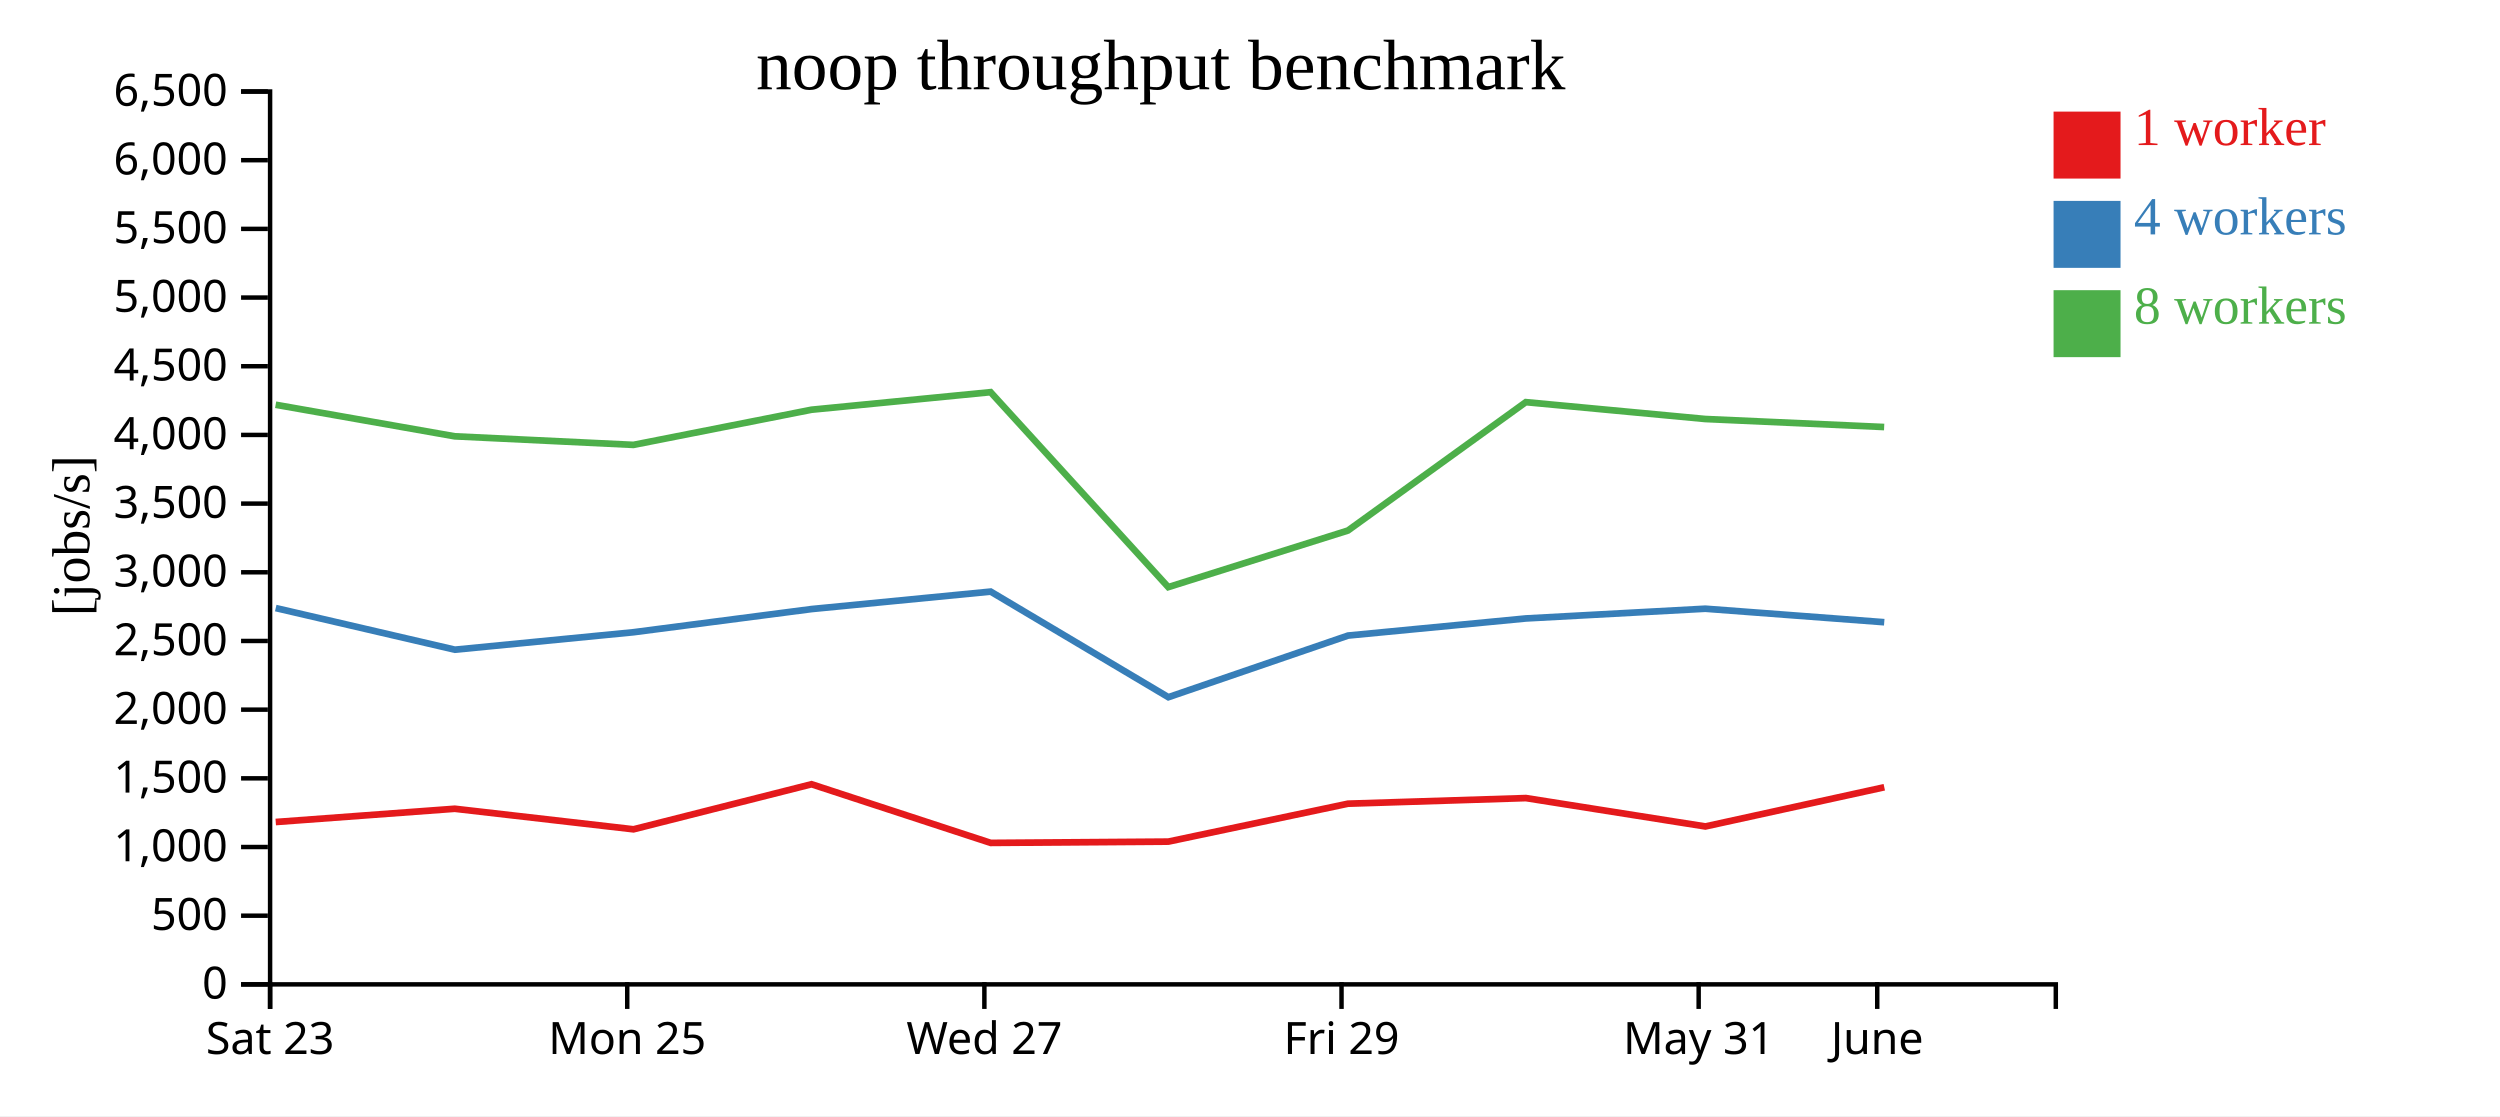
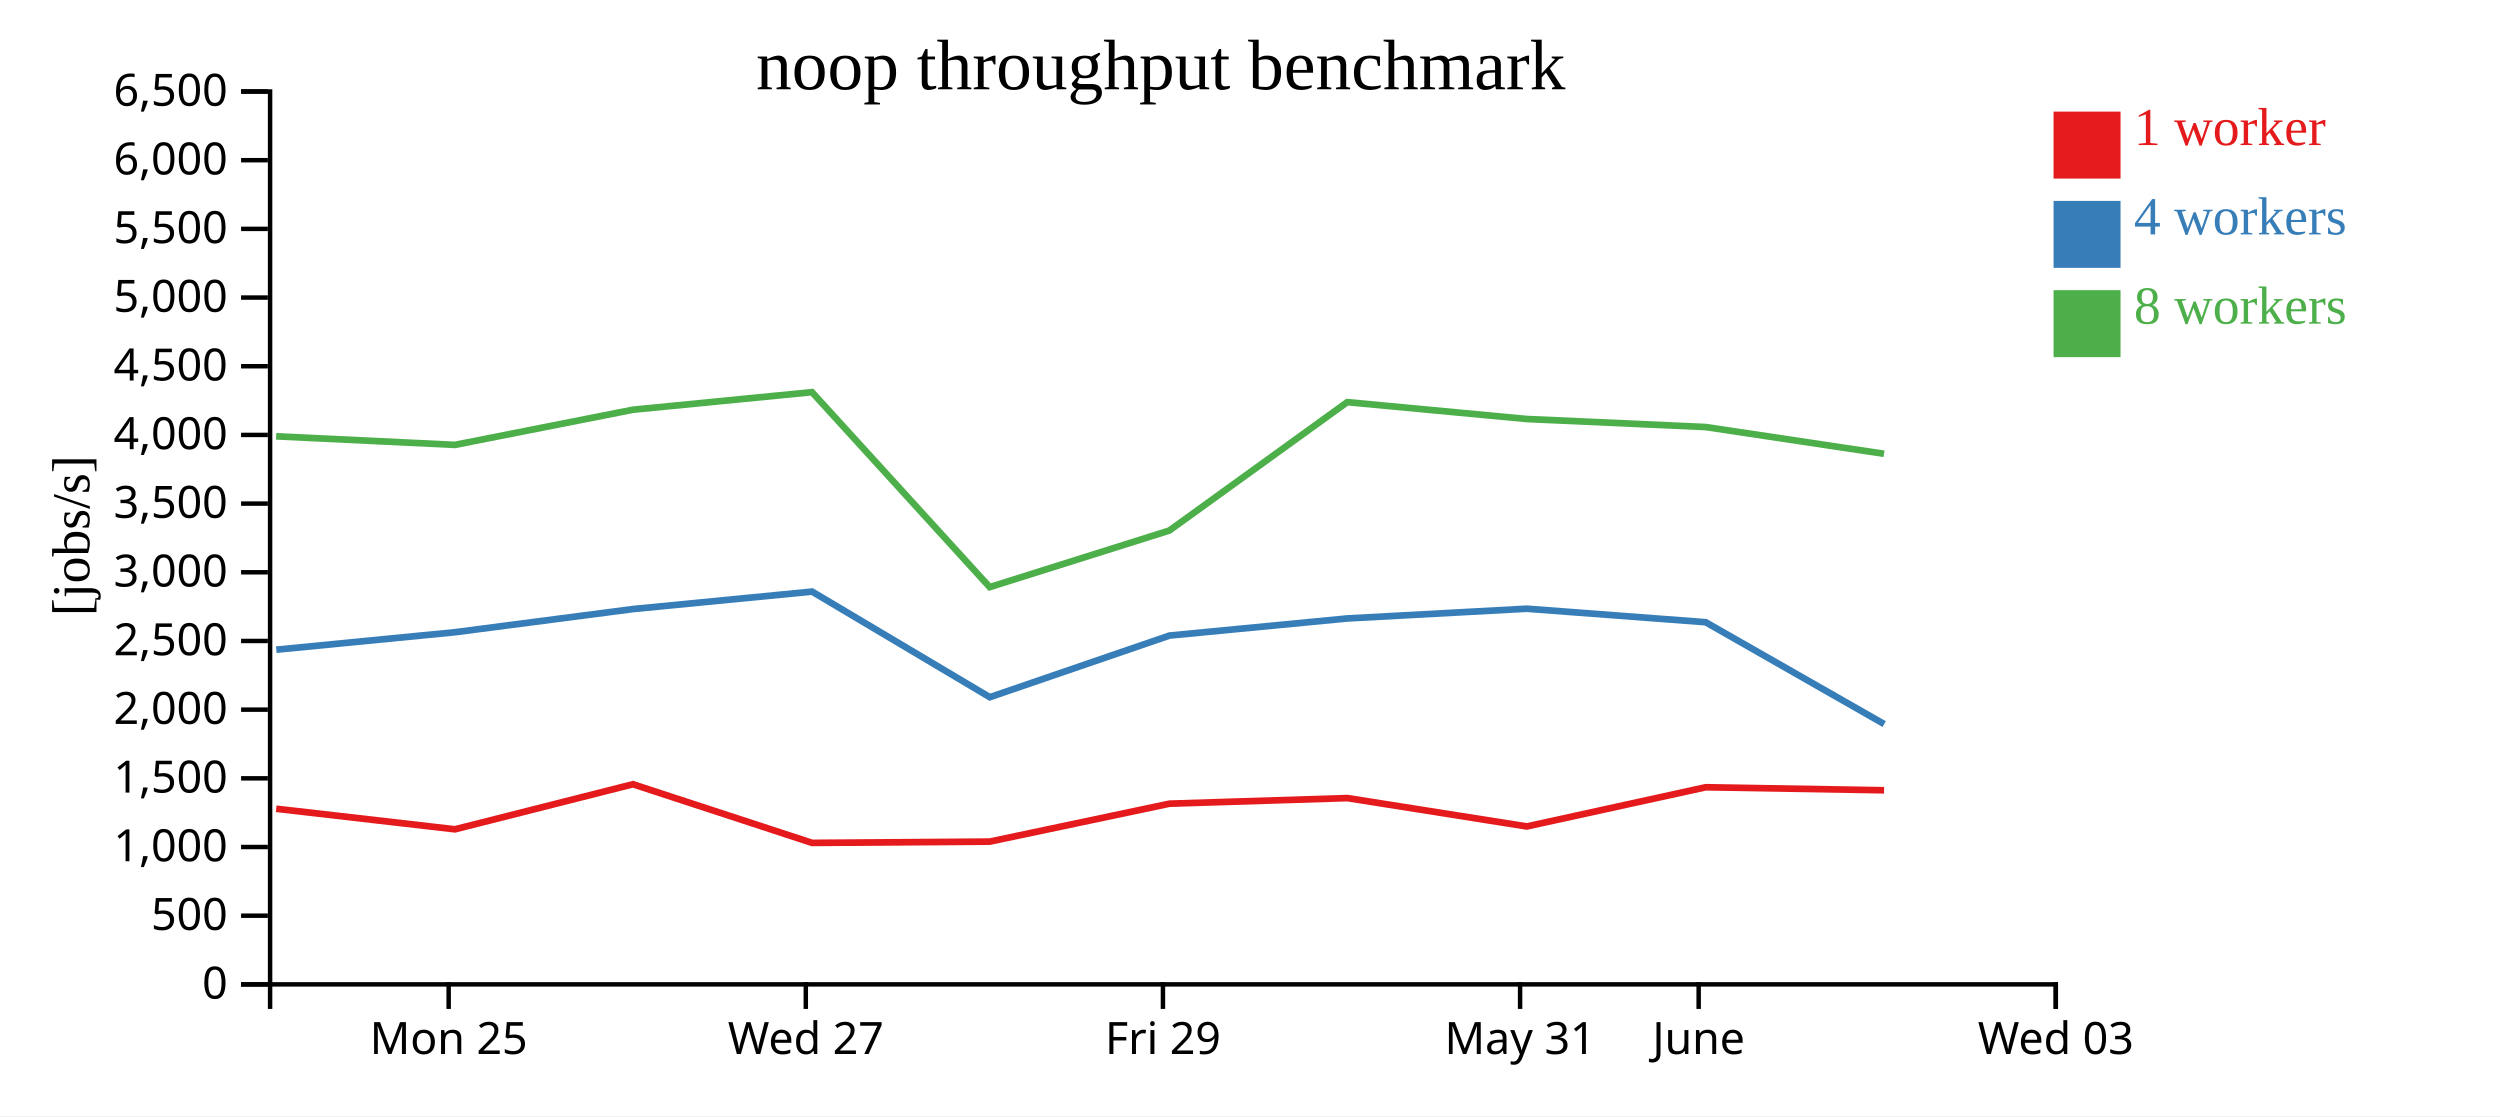
<svg xmlns="http://www.w3.org/2000/svg" width="560" height="250">
  <rect width="100%" height="100%" fill="white" />
  <g transform="translate(60,20)">
    <g transform="translate(0,200)" fill="none" font-size="10" font-family="sans-serif" text-anchor="middle">
      <path class="domain" stroke="currentColor" d="M0.5,6V0.5H400.5V6" />
-       <g class="tick" opacity="1" transform="translate(0.5,0)">
-         <line stroke="currentColor" y2="6" />
-         <text fill="currentColor" y="9" dy="0.71em">Sat 23</text>
-       </g>
-       <g class="tick" opacity="1" transform="translate(80.5,0)">
+       <g class="tick" opacity="1" transform="translate(40.5,0)">
        <line stroke="currentColor" y2="6" />
        <text fill="currentColor" y="9" dy="0.71em">Mon 25</text>
      </g>
-       <g class="tick" opacity="1" transform="translate(160.5,0)">
+       <g class="tick" opacity="1" transform="translate(120.5,0)">
        <line stroke="currentColor" y2="6" />
        <text fill="currentColor" y="9" dy="0.71em">Wed 27</text>
      </g>
-       <g class="tick" opacity="1" transform="translate(240.5,0)">
+       <g class="tick" opacity="1" transform="translate(200.5,0)">
        <line stroke="currentColor" y2="6" />
        <text fill="currentColor" y="9" dy="0.71em">Fri 29</text>
      </g>
-       <g class="tick" opacity="1" transform="translate(320.5,0)">
+       <g class="tick" opacity="1" transform="translate(280.5,0)">
        <line stroke="currentColor" y2="6" />
        <text fill="currentColor" y="9" dy="0.71em">May 31</text>
      </g>
-       <g class="tick" opacity="1" transform="translate(360.5,0)">
+       <g class="tick" opacity="1" transform="translate(320.5,0)">
        <line stroke="currentColor" y2="6" />
        <text fill="currentColor" y="9" dy="0.71em">June</text>
+       </g>
+       <g class="tick" opacity="1" transform="translate(400.5,0)">
+         <line stroke="currentColor" y2="6" />
+         <text fill="currentColor" y="9" dy="0.71em">Wed 03</text>
      </g>
    </g>
    <g fill="none" font-size="10" font-family="sans-serif" text-anchor="end">
      <path class="domain" stroke="currentColor" d="M-6,200.5H0.5V0.5H-6" />
      <g class="tick" opacity="1" transform="translate(0,200.5)">
        <line stroke="currentColor" x2="-6" />
        <text fill="currentColor" x="-9" dy="0.32em">0</text>
      </g>
      <g class="tick" opacity="1" transform="translate(0,185.1154)">
        <line stroke="currentColor" x2="-6" />
        <text fill="currentColor" x="-9" dy="0.32em">500</text>
      </g>
      <g class="tick" opacity="1" transform="translate(0,169.7308)">
        <line stroke="currentColor" x2="-6" />
        <text fill="currentColor" x="-9" dy="0.32em">1,000</text>
      </g>
      <g class="tick" opacity="1" transform="translate(0,154.3462)">
        <line stroke="currentColor" x2="-6" />
        <text fill="currentColor" x="-9" dy="0.32em">1,500</text>
      </g>
      <g class="tick" opacity="1" transform="translate(0,138.9615)">
        <line stroke="currentColor" x2="-6" />
        <text fill="currentColor" x="-9" dy="0.32em">2,000</text>
      </g>
      <g class="tick" opacity="1" transform="translate(0,123.5769)">
        <line stroke="currentColor" x2="-6" />
        <text fill="currentColor" x="-9" dy="0.32em">2,500</text>
      </g>
      <g class="tick" opacity="1" transform="translate(0,108.1923)">
        <line stroke="currentColor" x2="-6" />
        <text fill="currentColor" x="-9" dy="0.32em">3,000</text>
      </g>
      <g class="tick" opacity="1" transform="translate(0,92.80769)">
        <line stroke="currentColor" x2="-6" />
        <text fill="currentColor" x="-9" dy="0.32em">3,500</text>
      </g>
      <g class="tick" opacity="1" transform="translate(0,77.42308)">
        <line stroke="currentColor" x2="-6" />
        <text fill="currentColor" x="-9" dy="0.32em">4,000</text>
      </g>
      <g class="tick" opacity="1" transform="translate(0,62.03846)">
        <line stroke="currentColor" x2="-6" />
        <text fill="currentColor" x="-9" dy="0.32em">4,500</text>
      </g>
      <g class="tick" opacity="1" transform="translate(0,46.65385)">
        <line stroke="currentColor" x2="-6" />
        <text fill="currentColor" x="-9" dy="0.32em">5,000</text>
      </g>
      <g class="tick" opacity="1" transform="translate(0,31.26923)">
        <line stroke="currentColor" x2="-6" />
        <text fill="currentColor" x="-9" dy="0.32em">5,500</text>
      </g>
      <g class="tick" opacity="1" transform="translate(0,15.88462)">
        <line stroke="currentColor" x2="-6" />
        <text fill="currentColor" x="-9" dy="0.32em">6,000</text>
      </g>
      <g class="tick" opacity="1" transform="translate(0,0.5)">
        <line stroke="currentColor" x2="-6" />
        <text fill="currentColor" x="-9" dy="0.32em">6,500</text>
      </g>
    </g>
    <text text-anchor="middle" style="font-size: 12px" transform="rotate(-90)" y="-40" x="-100">[jobs/s]</text>
    <text text-anchor="middle" style="font-size: 16px" y="0" x="200">noop throughput benchmark</text>
-     <path class="line" fill="none" stroke="#e41a1c" stroke-width="1.5" d="M1.764,164.131L41.868,161.161L81.904,165.765L121.778,155.67L161.917,168.808L201.708,168.521L241.95,160.027L281.809,158.771L322.001,165.125L362.082,156.343" />
-     <path class="line" fill="none" stroke="#377eb8" stroke-width="1.5" d="M1.764,116.205L41.89,125.532L81.906,121.62L121.787,116.43L161.906,112.517L201.712,136.172L241.97,122.365L281.807,118.531L321.991,116.352L362.07,119.378" />
-     <path class="line" fill="none" stroke="#4daf4a" stroke-width="1.5" d="M1.742,70.663L41.853,77.735L81.886,79.654L121.77,71.779L161.887,67.844L201.693,111.514L241.939,98.837L281.784,70.081L321.969,73.856L362.052,75.656" />
+     <path class="line" fill="none" stroke="#e41a1c" stroke-width="1.5" d="M1.868,161.161L41.904,165.765L81.778,155.67L121.917,168.808L161.708,168.521L201.95,160.027L241.809,158.771L282.001,165.125L322.082,156.343L362.036,157.02" />
+     <path class="line" fill="none" stroke="#377eb8" stroke-width="1.5" d="M1.89,125.532L41.906,121.62L81.787,116.43L121.906,112.517L161.712,136.172L201.97,122.365L241.807,118.531L281.991,116.352L322.07,119.378L362.062,142.197" />
+     <path class="line" fill="none" stroke="#4daf4a" stroke-width="1.5" d="M1.853,77.735L41.886,79.654L81.77,71.779L121.887,67.844L161.693,111.514L201.939,98.837L241.784,70.081L281.969,73.856L322.052,75.656L362.023,81.65" />
    <rect class="dot" x="400" y="5" width="15" height="15" style="fill: #e41a1c;" />
    <rect class="dot" x="400" y="25" width="15" height="15" style="fill: #377eb8;" />
    <rect class="dot" x="400" y="45" width="15" height="15" style="fill: #4daf4a;" />
    <text class="label" x="418" y="12.5" style="fill: #e41a1c; alignment-baseline: middle;" text-anchor="left">1 worker</text>
    <text class="label" x="418" y="32.5" style="fill: #377eb8; alignment-baseline: middle;" text-anchor="left">4 workers</text>
    <text class="label" x="418" y="52.5" style="fill: #4daf4a; alignment-baseline: middle;" text-anchor="left">8 workers</text>
  </g>
</svg>
